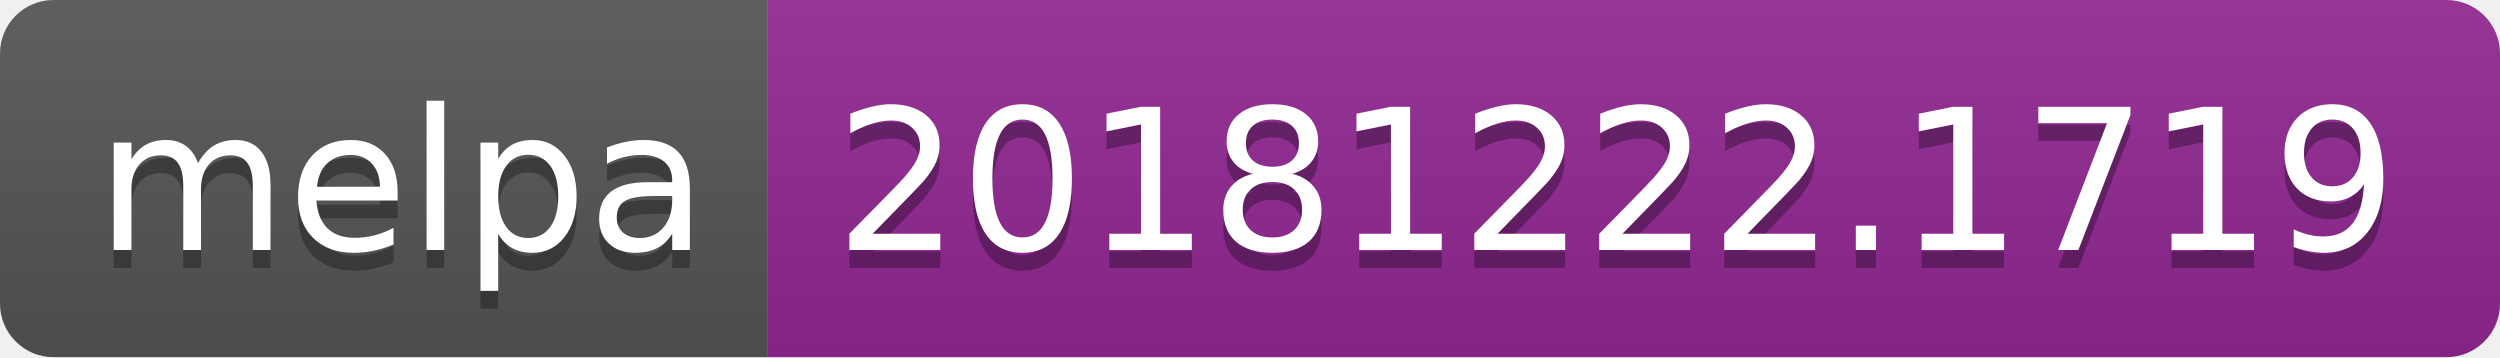
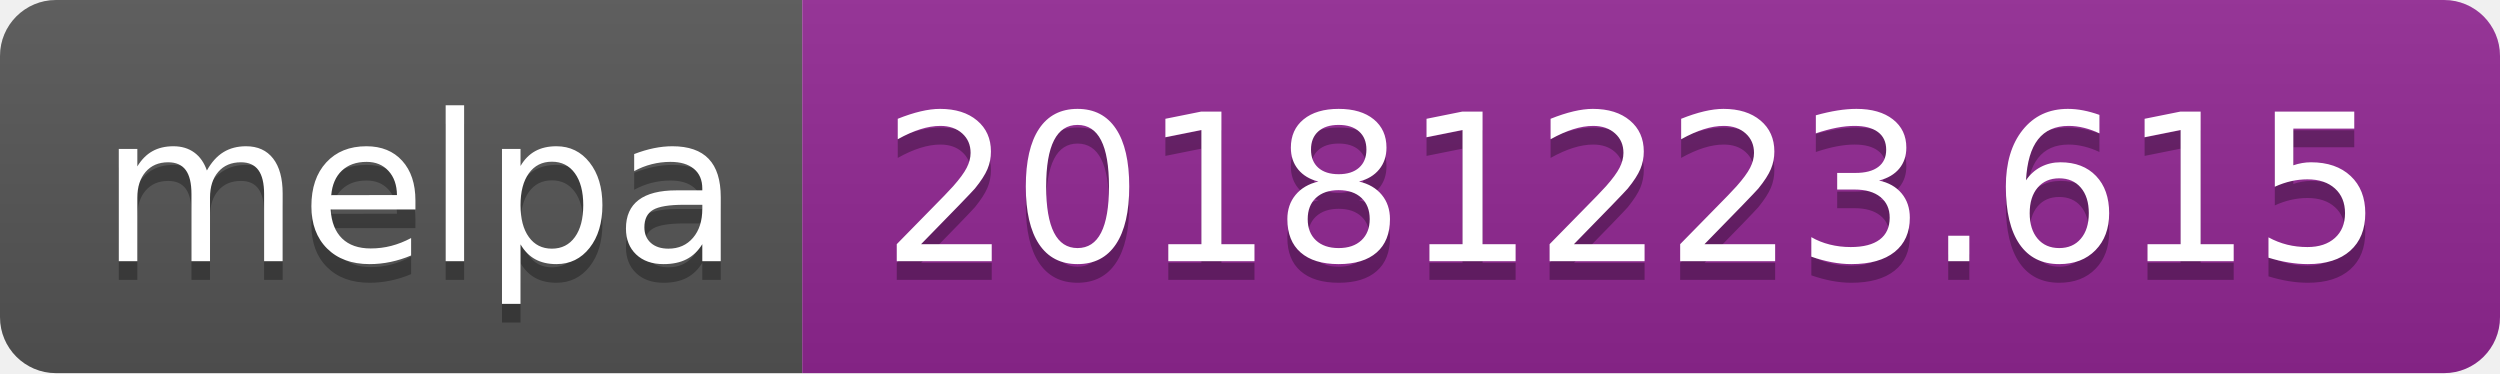
- <svg xmlns="http://www.w3.org/2000/svg" width="140" height="20">
+ <svg xmlns="http://www.w3.org/2000/svg" width="134" height="20">
  <linearGradient id="b" x2="0" y2="100%">
    <stop offset="0" stop-color="#bbb" stop-opacity=".1" />
    <stop offset="1" stop-opacity=".1" />
  </linearGradient>
  <clipPath id="a">
-     <rect width="140" height="20" rx="3" fill="#fff" />
+     <rect width="134" height="20" rx="3" fill="#fff" />
  </clipPath>
  <g clip-path="url(#a)">
    <path fill="#555" d="M0 0h43v20H0z" />
-     <path fill="#922793" d="M43 0h97v20H43z" />
-     <path fill="url(#b)" d="M0 0h140v20H0z" />
+     <path fill="#922793" d="M43 0h91v20H43z" />
+     <path fill="url(#b)" d="M0 0h134v20H0z" />
  </g>
  <g fill="#fff" text-anchor="middle" font-family="DejaVu Sans,Verdana,Geneva,sans-serif" font-size="110">
    <text x="225" y="150" fill="#010101" fill-opacity=".3" transform="scale(.1)" textLength="330">melpa</text>
    <text x="225" y="140" transform="scale(.1)" textLength="330">melpa</text>
-     <text x="905" y="150" fill="#010101" fill-opacity=".3" transform="scale(.1)" textLength="870">20181222.1719</text>
-     <text x="905" y="140" transform="scale(.1)" textLength="870">20181222.1719</text>
+     <text x="875" y="150" fill="#010101" fill-opacity=".3" transform="scale(.1)" textLength="810">20181223.615</text>
+     <text x="875" y="140" transform="scale(.1)" textLength="810">20181223.615</text>
  </g>
</svg>
